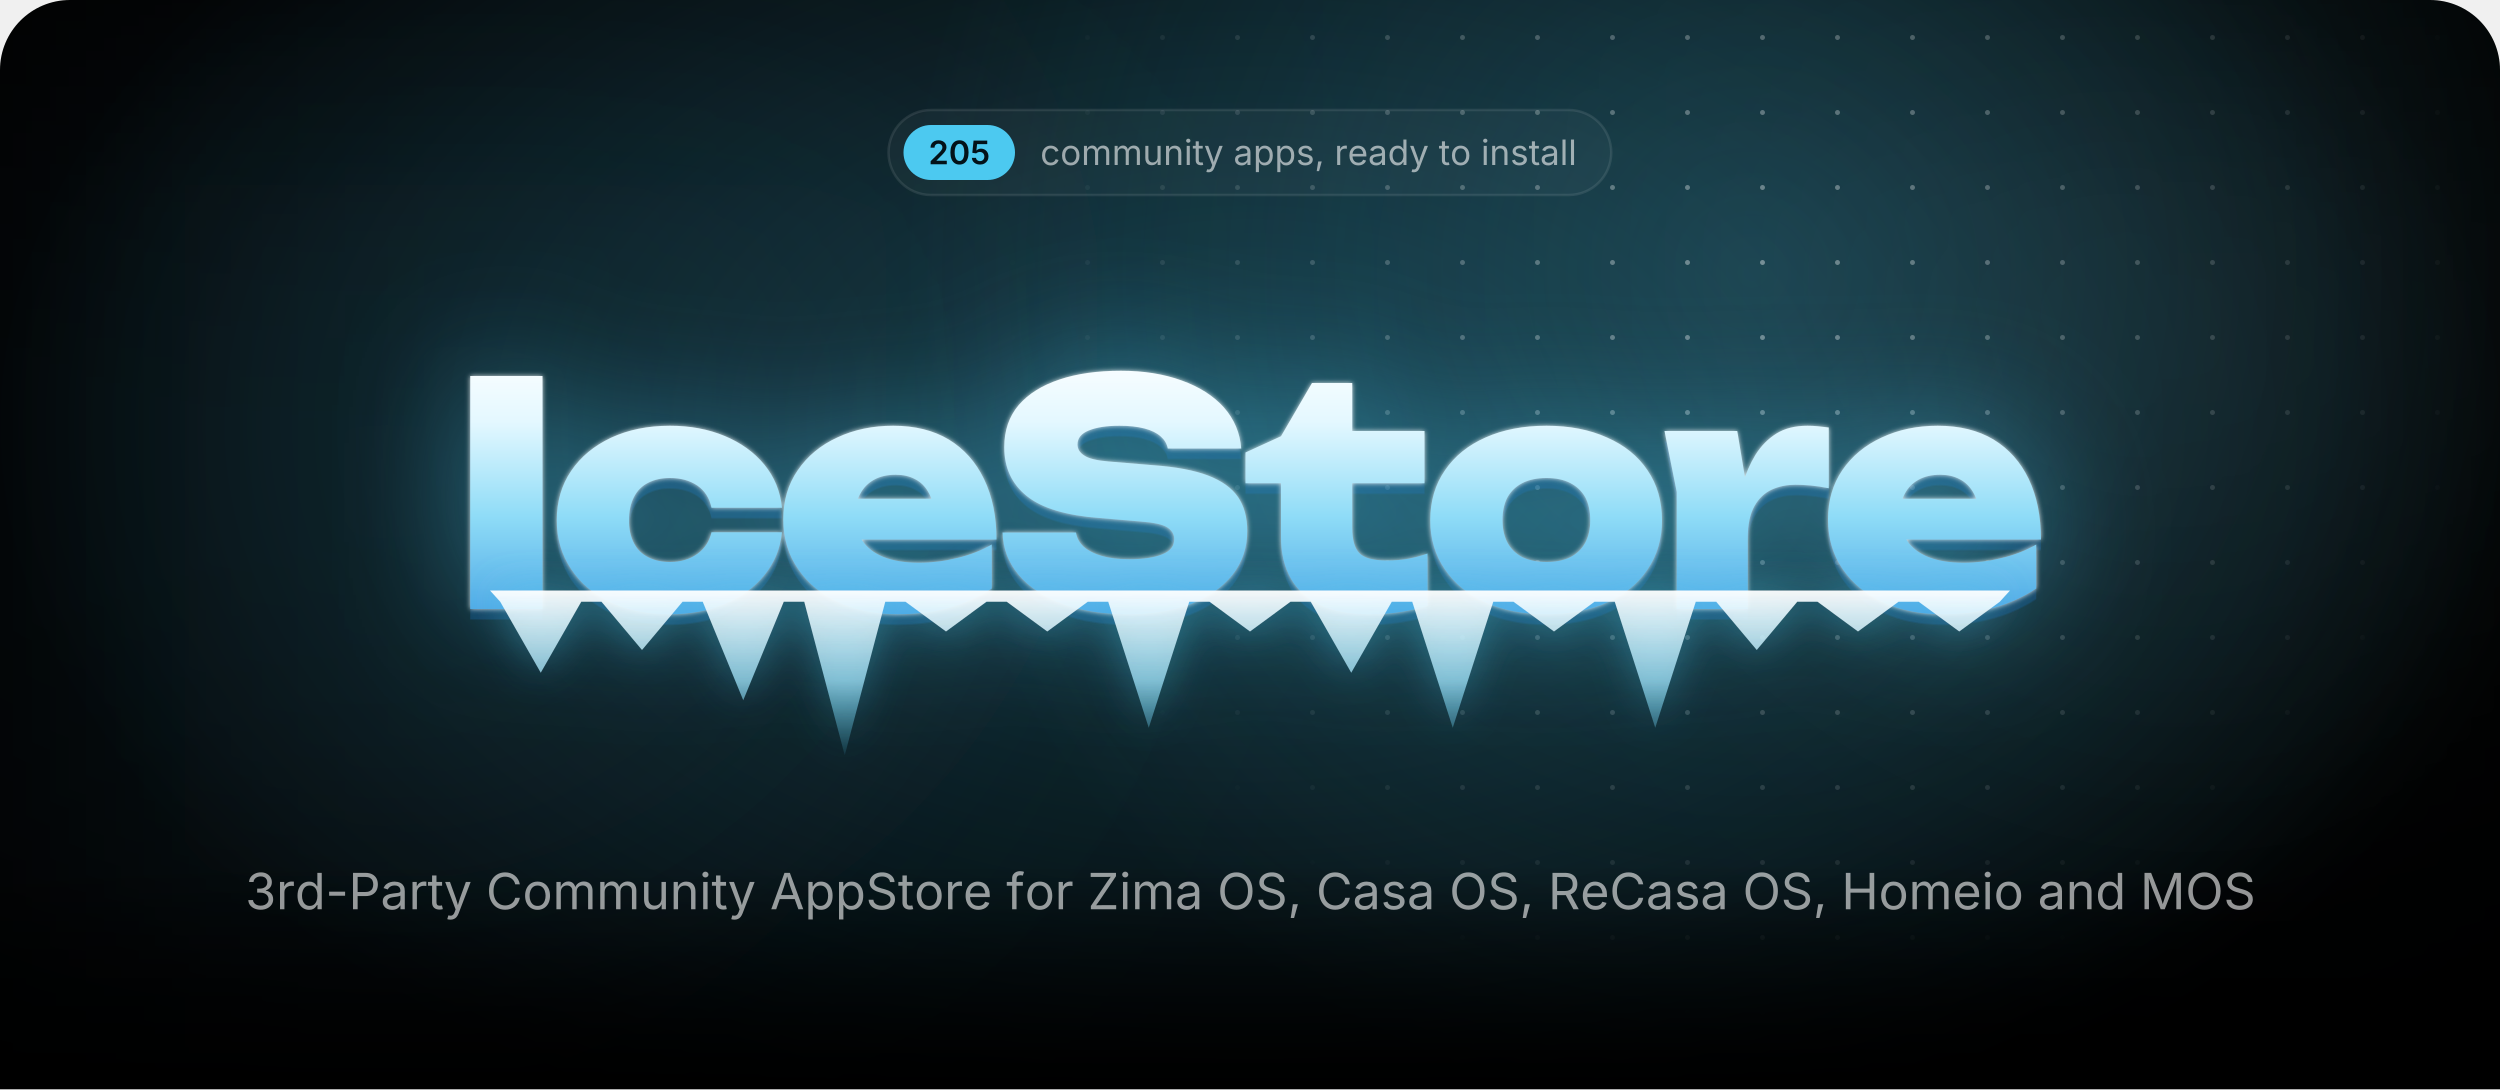
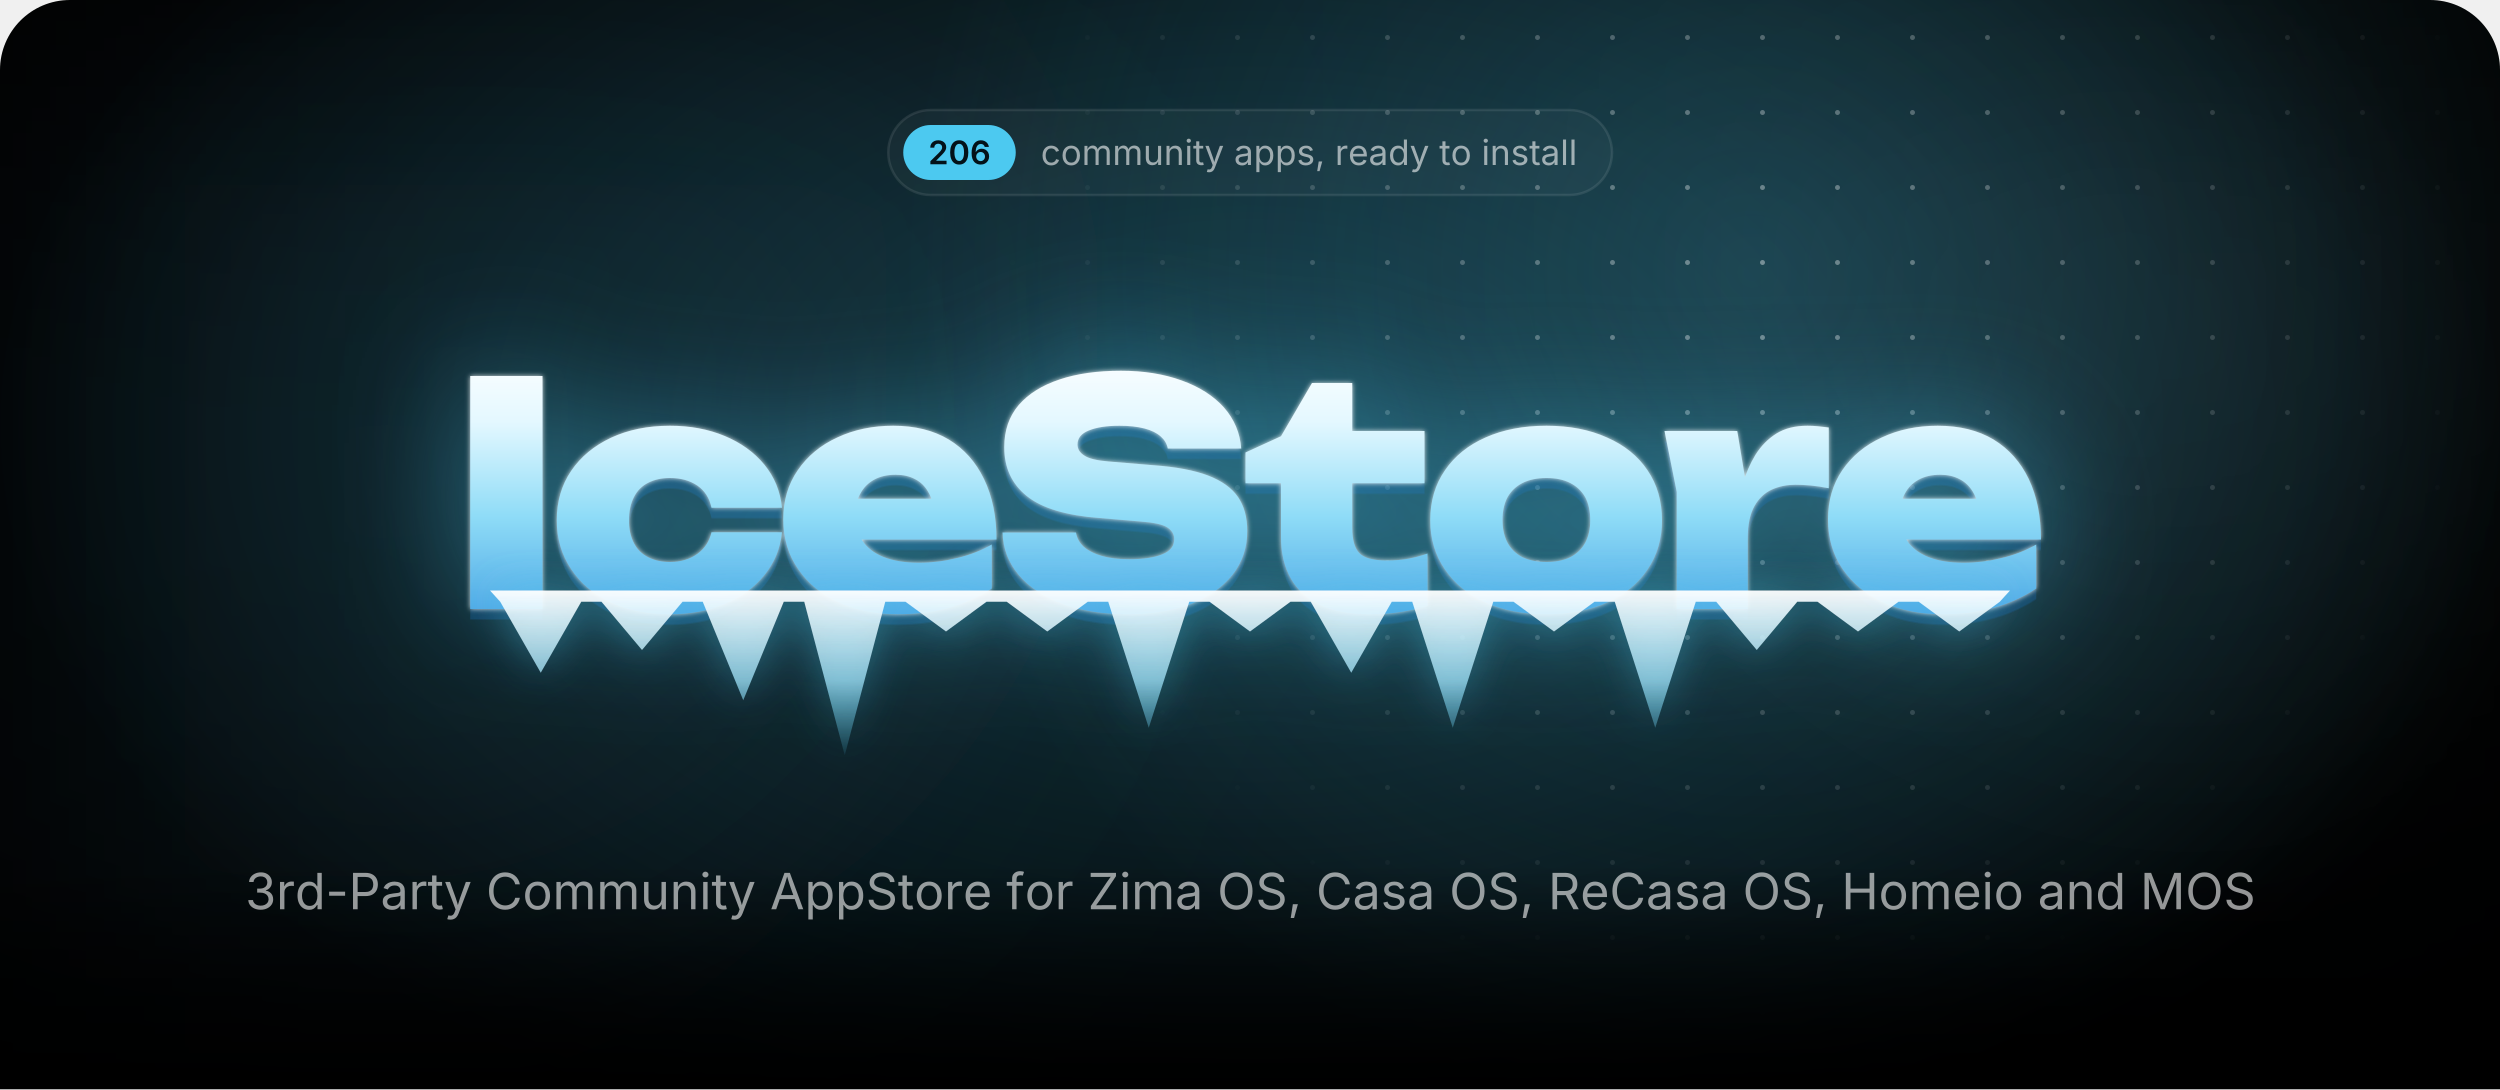
<svg xmlns="http://www.w3.org/2000/svg" width="1000" height="435.7" viewBox="0 0 1000 435.7">
  <style>.blob{transform-box:fill-box;transform-origin:center;animation:drift 22s ease-in-out infinite alternate}.blob+.blob{animation-duration:28s;animation-direction:alternate-reverse}@keyframes drift{to{transform:translate(180px,60px) scale(1.2)}}.spot{animation:spot 18s ease-in-out infinite alternate}@keyframes spot{to{transform:translate(-420px,40px)}}.gl{animation:gl 6s ease-in-out infinite}@keyframes gl{0%,35%{transform:translateX(0)}70%,100%{transform:translateX(1741px)}}.sp{transform-box:fill-box;transform-origin:center;opacity:0;animation:tw 3.2s ease-in-out infinite}@keyframes tw{0%,100%{opacity:0;transform:scale(.3) rotate(0)}50%{opacity:1;transform:scale(1) rotate(45deg)}}@media(prefers-reduced-motion:reduce){*{animation:none!important}}</style>
  <defs>
    <path id="semi.1343" d="M134 0V192L651 701Q724 776 774 834Q823 892 848 946Q874 1001 874 1065Q874 1135 842 1186Q809 1237 754 1264Q698 1292 627 1292Q552 1292 496 1262Q441 1232 411 1176Q381 1121 381 1044H126Q126 1185 190 1290Q255 1395 368 1452Q482 1510 630 1510Q779 1510 892 1454Q1005 1398 1068 1300Q1131 1203 1131 1078Q1131 995 1100 916Q1069 837 989 738Q909 638 763 498L504 234V223H1153V0Z" />
    <path id="semi.1341" d="M675 -20Q495 -20 367 70Q239 161 171 332Q103 502 103 744Q103 986 172 1157Q240 1328 368 1419Q495 1510 675 1510Q856 1510 984 1419Q1112 1328 1180 1157Q1248 986 1248 744Q1248 502 1180 332Q1113 161 985 70Q857 -20 675 -20ZM676 204Q773 204 840 268Q908 331 944 452Q979 572 979 744Q979 917 944 1038Q908 1159 840 1223Q773 1287 676 1287Q578 1287 510 1223Q443 1159 408 1038Q372 917 372 744Q372 572 407 452Q442 331 510 268Q578 204 676 204Z" />
-     <path id="semi.1347" d="M618 -20Q472 -20 358 34Q243 89 176 185Q109 281 105 404H365Q368 343 403 296Q438 250 494 224Q550 197 618 197Q698 197 760 234Q821 270 856 334Q892 399 892 483Q892 568 856 634Q819 700 756 738Q692 775 610 775Q542 775 478 750Q413 724 375 683L133 722L211 1490H1073V1266H432L390 870H398Q440 919 516 950Q591 982 681 982Q782 982 868 946Q954 909 1018 842Q1081 776 1116 686Q1151 596 1151 489Q1151 341 1083 226Q1015 112 895 46Q775 -20 618 -20Z" />
+     <path id="semi.1349" d="M671 -20Q565 -20 464 16Q362 53 280 136Q199 220 151 358Q103 497 103 702Q103 894 144 1044Q184 1193 260 1297Q337 1401 445 1456Q553 1510 687 1510Q826 1510 934 1455Q1043 1400 1110 1305Q1177 1210 1193 1089H931Q910 1175 847 1227Q784 1279 687 1279Q583 1279 510 1218Q438 1157 400 1044Q363 930 363 772H374Q410 837 466 883Q523 929 594 954Q666 978 745 978Q876 978 980 916Q1085 853 1146 744Q1207 634 1207 492Q1207 346 1140 230Q1073 114 952 47Q832 -20 671 -20ZM670 197Q749 197 812 236Q875 274 912 340Q948 406 948 487Q948 567 912 632Q877 697 815 735Q753 773 673 773Q614 773 563 750Q512 728 474 688Q435 648 414 596Q393 544 393 486Q393 408 429 342Q465 276 528 236Q591 197 670 197Z" />
    <path id="regular.586" d="M613 -24Q461 -24 346 48Q232 120 168 250Q104 380 104 552Q104 727 168 858Q232 988 346 1060Q461 1132 613 1132Q694 1132 766 1111Q838 1090 898 1050Q957 1011 1000 954Q1043 896 1066 823L893 774Q881 817 856 853Q831 889 796 916Q760 942 714 956Q668 971 613 971Q501 971 429 912Q357 854 322 759Q287 664 287 552Q287 442 322 348Q357 253 429 195Q501 137 613 137Q669 137 716 152Q763 167 800 194Q836 222 861 260Q886 298 898 343L1070 294Q1048 219 1004 160Q961 102 901 60Q841 19 768 -2Q695 -24 613 -24Z" />
    <path id="regular.790" d="M613 -24Q461 -24 346 48Q232 120 168 250Q104 380 104 552Q104 727 168 858Q232 988 346 1060Q461 1132 613 1132Q766 1132 881 1060Q996 988 1060 858Q1124 727 1124 552Q1124 380 1060 250Q996 120 881 48Q766 -24 613 -24ZM613 137Q726 137 799 195Q872 253 907 348Q942 442 942 552Q942 663 907 758Q872 854 799 912Q726 971 613 971Q501 971 429 912Q357 854 322 759Q287 664 287 552Q287 442 322 348Q357 253 429 195Q501 137 613 137Z" />
    <path id="regular.766" d="M158 0V1118H333L334 868H320Q343 959 392 1018Q442 1078 508 1108Q575 1138 647 1138Q769 1138 844 1063Q920 988 942 866H918Q938 950 991 1011Q1044 1072 1120 1105Q1195 1138 1284 1138Q1381 1138 1461 1096Q1541 1054 1588 969Q1636 884 1636 754V0H1456V749Q1456 870 1388 922Q1320 974 1230 974Q1155 974 1100 942Q1046 911 1016 856Q987 801 987 730V0H807V767Q807 860 745 917Q683 974 588 974Q523 974 466 944Q408 913 373 853Q338 793 338 704V0Z" />
    <path id="regular.915" d="M537 -14Q424 -14 338 32Q253 79 206 173Q158 267 158 408V1118H338V423Q338 294 406 221Q474 148 591 148Q671 148 734 183Q798 218 835 286Q872 353 872 448V1118H1053V0H879V271H903Q851 114 756 50Q660 -14 537 -14Z" />
    <path id="regular.773" d="M338 670V0H158V1118H331L332 847H307Q358 1002 452 1067Q547 1132 674 1132Q787 1132 872 1086Q957 1039 1004 946Q1052 852 1052 710V0H872V695Q872 824 804 897Q737 970 620 970Q540 970 476 935Q412 900 375 833Q338 766 338 670Z" />
    <path id="regular.689" d="M158 0V1118H338V0ZM249 1301Q198 1301 161 1336Q124 1371 124 1420Q124 1470 161 1504Q198 1539 249 1539Q301 1539 338 1504Q375 1470 375 1420Q375 1371 338 1336Q301 1301 249 1301Z" />
    <path id="regular.889" d="M598 1118V964H20V1118ZM188 1384H368V290Q368 215 398 180Q429 146 500 146Q517 146 544 150Q570 154 592 158L629 6Q601 -4 566 -9Q530 -14 495 -14Q350 -14 269 62Q188 139 188 276Z" />
    <path id="regular.998" d="M140 -405 186 -249 205 -254Q260 -268 305 -262Q350 -255 386 -217Q422 -179 449 -99L481 -6L54 1118H251L489 455Q527 351 553 249Q579 147 608 51H542Q571 147 598 250Q624 352 661 455L901 1118H1097L606 -167Q572 -256 524 -314Q477 -371 414 -398Q351 -426 272 -426Q224 -426 189 -419Q154 -412 140 -405Z" />
    <path id="regular.507" d="M471 -26Q365 -26 278 14Q192 54 141 131Q90 208 90 318Q90 414 128 474Q166 534 230 568Q293 603 370 620Q447 637 525 647Q625 660 688 667Q751 674 782 691Q812 708 812 749V755Q812 825 786 874Q760 922 708 948Q656 974 578 974Q498 974 441 949Q384 924 348 886Q313 849 295 810L122 867Q165 969 238 1026Q311 1084 399 1108Q487 1132 573 1132Q629 1132 700 1118Q772 1105 838 1065Q905 1025 948 946Q992 868 992 737V0H815V152H803Q784 113 742 72Q700 30 633 2Q566 -26 471 -26ZM502 133Q602 133 671 172Q740 211 776 274Q812 336 812 404V559Q801 546 764 536Q727 525 680 517Q632 509 588 504Q543 498 517 495Q452 487 396 468Q339 448 305 410Q271 373 271 309Q271 251 301 212Q331 173 383 153Q435 133 502 133Z" />
    <path id="regular.843" d="M158 -418V1118H332V939H352Q371 969 405 1014Q439 1060 503 1096Q567 1132 676 1132Q816 1132 922 1062Q1029 992 1090 862Q1150 733 1150 556Q1150 378 1090 248Q1030 118 924 47Q817 -24 677 -24Q571 -24 506 12Q441 49 406 96Q371 142 352 173H338V-418ZM650 137Q755 137 826 194Q896 250 932 346Q967 441 967 558Q967 674 932 768Q897 861 826 916Q756 971 650 971Q547 971 477 919Q407 867 372 774Q336 682 336 558Q336 434 372 339Q408 244 478 190Q549 137 650 137Z" />
    <path id="regular.871" d="M538 -24Q423 -24 334 10Q244 43 186 109Q128 175 108 271L279 312Q303 220 370 177Q436 134 536 134Q653 134 722 184Q792 234 792 303Q792 361 752 400Q711 438 628 457L442 501Q290 537 216 612Q142 688 142 806Q142 902 196 976Q250 1049 344 1090Q437 1132 556 1132Q671 1132 752 1098Q832 1063 882 1002Q933 942 958 863L795 821Q772 881 718 930Q665 979 557 979Q457 979 390 933Q324 887 324 817Q324 755 369 718Q414 680 512 657L681 617Q833 581 906 506Q979 430 979 315Q979 217 924 140Q868 64 768 20Q669 -24 538 -24Z" />
    <path id="regular.1501" d="M128 -359 216 208H422L266 -359Z" />
    <path id="regular.852" d="M158 0V1118H332V946H344Q375 1031 454 1082Q534 1134 634 1134Q654 1134 682 1133Q709 1132 725 1131V950Q717 952 685 956Q653 960 617 960Q537 960 474 926Q410 893 374 834Q338 776 338 700V0Z" />
    <path id="regular.614" d="M628 -24Q466 -24 348 48Q231 120 168 249Q104 378 104 550Q104 722 166 853Q228 984 342 1058Q455 1132 607 1132Q696 1132 782 1102Q869 1073 940 1008Q1010 942 1052 835Q1094 728 1094 573V498H226V650H997L913 594Q913 704 878 790Q844 875 776 924Q708 972 607 972Q506 972 434 922Q362 873 324 794Q286 714 286 623V522Q286 398 329 312Q372 225 450 180Q527 136 629 136Q695 136 749 155Q803 174 842 212Q881 251 902 308L1076 260Q1050 176 988 112Q926 48 834 12Q743 -24 628 -24Z" />
    <path id="regular.597" d="M577 -24Q438 -24 331 47Q224 118 164 248Q104 378 104 556Q104 733 164 862Q225 992 332 1062Q439 1132 578 1132Q687 1132 751 1096Q815 1060 850 1014Q884 969 902 939H916V1490H1096V0H922V173H902Q884 142 848 96Q813 49 748 12Q684 -24 577 -24ZM604 137Q706 137 776 190Q846 244 882 339Q918 434 918 558Q918 682 882 774Q847 867 777 919Q707 971 604 971Q498 971 428 916Q357 861 322 768Q287 674 287 558Q287 441 322 346Q358 250 429 194Q500 137 604 137Z" />
    <path id="regular.736" d="M338 1490V0H158V1490Z" />
    <path id="regular.1345" d="M635 -20Q489 -20 376 30Q263 80 196 169Q130 258 125 376H317Q323 305 366 254Q408 202 478 174Q547 147 632 147Q726 147 798 180Q871 212 913 271Q955 330 955 407Q955 488 914 550Q874 611 797 646Q720 681 609 681H488V846H609Q696 846 762 878Q829 909 866 966Q903 1023 903 1100Q903 1174 870 1229Q838 1284 778 1314Q718 1345 637 1345Q561 1345 494 1318Q428 1290 386 1239Q343 1188 340 1115H157Q161 1232 227 1321Q293 1410 402 1460Q510 1510 641 1510Q780 1510 880 1454Q981 1398 1035 1307Q1089 1216 1089 1110Q1089 984 1022 896Q956 808 842 774V762Q937 747 1004 698Q1072 649 1108 574Q1143 499 1143 405Q1143 283 1077 187Q1011 91 896 36Q781 -20 635 -20Z" />
    <path id="regular.1459" d="M798 719V553H144V719Z" />
    <path id="regular.375" d="M180 0V1490H690Q864 1490 976 1426Q1089 1363 1144 1256Q1198 1149 1198 1016Q1198 883 1144 775Q1089 667 977 603Q865 539 691 539H330V706H682Q800 706 872 746Q944 787 976 858Q1009 928 1009 1016Q1009 1104 976 1174Q944 1243 872 1283Q799 1323 680 1323H370V0Z" />
    <path id="regular.73" d="M783 -20Q592 -20 442 72Q293 165 208 336Q122 508 122 744Q122 981 208 1152Q293 1324 442 1417Q592 1510 783 1510Q896 1510 996 1477Q1097 1444 1177 1380Q1257 1317 1310 1226Q1364 1136 1384 1021H1194Q1178 1098 1140 1156Q1101 1214 1046 1254Q990 1294 923 1314Q856 1334 783 1334Q649 1334 541 1266Q433 1198 370 1066Q307 935 307 744Q307 554 370 422Q434 291 542 224Q650 156 783 156Q856 156 923 176Q990 197 1046 236Q1101 276 1140 334Q1178 393 1194 469H1384Q1365 355 1312 265Q1258 175 1178 111Q1098 47 998 14Q897 -20 783 -20Z" />
    <path id="regular.2" d="M52 0 593 1490H813L1361 0H1161L845 884Q816 966 778 1088Q739 1211 684 1401H720Q666 1209 626 1084Q587 960 561 884L254 0ZM324 416V582H1089V416Z" />
    <path id="regular.397" d="M657 -26Q496 -26 378 26Q259 78 192 172Q125 265 116 390H311Q319 306 368 252Q417 197 494 170Q570 144 657 144Q758 144 838 177Q919 210 966 270Q1013 330 1013 409Q1013 481 972 526Q932 571 865 600Q798 629 718 651L538 702Q358 753 258 848Q158 943 158 1091Q158 1217 226 1312Q294 1406 410 1458Q526 1510 670 1510Q817 1510 930 1458Q1043 1406 1108 1316Q1174 1227 1178 1114H992Q979 1223 888 1282Q797 1342 664 1342Q568 1342 496 1310Q423 1279 383 1224Q343 1170 343 1100Q343 1022 392 974Q440 927 506 900Q573 874 627 859L776 818Q836 802 908 774Q981 746 1047 700Q1113 653 1156 582Q1198 510 1198 406Q1198 284 1134 186Q1071 88 950 31Q829 -26 657 -26Z" />
    <path id="regular.647" d="M678 1118V964H20V1118ZM240 0V1267Q240 1364 286 1429Q331 1494 404 1527Q477 1560 558 1560Q622 1560 664 1550Q706 1539 726 1530L676 1376Q662 1381 640 1387Q617 1393 579 1393Q496 1393 458 1350Q420 1308 420 1227V0Z" />
    <path id="regular.496" d="M130 0V134L796 1125Q841 1192 892 1260Q943 1327 994 1393L1015 1331Q923 1325 830 1324Q737 1322 645 1322H122V1490H1158V1354L502 379Q454 308 400 237Q347 166 294 97L273 159Q365 165 456 166Q548 168 640 168H1166V0Z" />
    <path id="regular.321" d="M784 -20Q593 -20 444 72Q294 165 208 336Q122 508 122 744Q122 981 208 1152Q294 1324 444 1417Q593 1510 784 1510Q975 1510 1124 1417Q1273 1324 1358 1152Q1444 981 1444 744Q1444 508 1358 336Q1273 165 1124 72Q975 -20 784 -20ZM784 156Q917 156 1024 224Q1132 291 1196 422Q1259 554 1259 744Q1259 936 1196 1068Q1132 1199 1024 1266Q917 1334 784 1334Q650 1334 542 1266Q434 1198 370 1066Q307 935 307 744Q307 554 370 423Q434 292 542 224Q650 156 784 156Z" />
    <path id="regular.384" d="M180 0V1490H690Q864 1490 976 1430Q1089 1371 1144 1267Q1198 1163 1198 1030Q1198 897 1144 795Q1089 693 977 636Q865 578 691 578H286V747H682Q800 747 872 782Q943 816 976 880Q1009 943 1009 1030Q1009 1119 976 1184Q943 1250 871 1286Q799 1323 680 1323H370V0ZM1036 0 676 671H890L1256 0Z" />
    <path id="regular.161" d="M180 0V1490H370V846H1152V1490H1342V0H1152V678H370V0Z" />
    <path id="regular.292" d="M180 0V1490H450L817 550Q830 517 846 468Q863 418 882 360Q900 302 917 244Q934 187 947 138H905Q919 184 936 240Q953 297 972 356Q990 414 1007 465Q1024 516 1037 550L1399 1490H1670V0H1483V851Q1483 897 1484 956Q1484 1015 1486 1080Q1487 1145 1488 1212Q1490 1279 1491 1342H1507Q1486 1273 1462 1202Q1439 1130 1416 1064Q1394 997 1374 942Q1354 887 1340 851L1007 0H842L504 851Q490 886 471 940Q452 993 430 1058Q407 1124 383 1196Q359 1269 334 1342H352Q354 1286 356 1221Q357 1156 358 1090Q359 1023 360 962Q361 900 361 851V0Z" />
    <radialGradient id="glow">
      <stop stop-color="#4cc9f0" stop-opacity=".28" />
      <stop offset="1" stop-color="#4cc9f0" stop-opacity="0" />
    </radialGradient>
    <radialGradient id="cur">
      <stop stop-color="#4cc9f0" stop-opacity=".2" />
      <stop offset=".65" stop-color="#4cc9f0" stop-opacity="0" />
    </radialGradient>
    <radialGradient id="spot">
      <stop stop-color="#fff" />
      <stop offset="1" stop-color="#000" />
    </radialGradient>
    <pattern id="dots" width="30" height="30" patternUnits="userSpaceOnUse">
      <circle cx="15" cy="15" r="1" fill="#fff" fill-opacity=".4" />
    </pattern>
    <mask id="dm">
      <circle class="spot" cx="700" cy="110" r="300" fill="url(#spot)" />
    </mask>
    <linearGradient id="fade" x2="0" y2="1">
      <stop offset="0.793" stop-color="#fff" />
      <stop offset="1" stop-color="#000" />
    </linearGradient>
    <mask id="bf">
      <rect width="1000" height="435.7" fill="url(#fade)" />
    </mask>
    <filter id="blur" filterUnits="userSpaceOnUse" x="-500" y="-500" width="2000" height="1500">
      <feGaussianBlur stdDeviation="90" />
    </filter>
    <linearGradient id="ice" gradientUnits="userSpaceOnUse" x1="0" y1="138" x2="0" y2="256">
      <stop stop-color="#fff" />
      <stop offset=".26" stop-color="#e4f8ff" />
      <stop offset=".58" stop-color="#8fdcf7" />
      <stop offset="1" stop-color="#3d9be0" />
    </linearGradient>
    <linearGradient id="ig" x2="0" y2="1">
      <stop stop-color="#fff" stop-opacity=".95" />
      <stop offset=".55" stop-color="#9fe3fa" stop-opacity=".75" />
      <stop offset="1" stop-color="#4cc9f0" stop-opacity=".1" />
    </linearGradient>
    <linearGradient id="gl">
      <stop stop-color="#fff" stop-opacity="0" />
      <stop offset=".5" stop-color="#fff" stop-opacity=".95" />
      <stop offset="1" stop-color="#fff" stop-opacity="0" />
    </linearGradient>
    <clipPath id="wc">
      <path d="M188.1 150.4H217V243.6H188.1ZM312.8 212.9Q311.8 222.7 305.7 230.1Q299.7 237.5 289.9 241.6Q280.1 245.7 268 245.7Q254.7 245.7 244.4 241Q234.2 236.3 228.5 227.7Q222.7 219.1 222.7 208.1Q222.7 196.8 228.5 188.3Q234.2 179.9 244.4 175.1Q254.7 170.3 268 170.3Q280.1 170.3 289.9 174.4Q299.7 178.5 305.7 185.8Q311.8 193.2 312.8 203.1H284.6Q283.4 197.3 278.9 194.2Q274.4 191.2 268 191.2Q263 191.2 259.3 193.1Q255.5 195 253.6 198.8Q251.6 202.6 251.6 208.1Q251.6 213.5 253.6 217.3Q255.5 221 259.3 222.9Q263 224.8 268 224.8Q274.4 224.8 278.9 221.6Q283.4 218.3 284.6 212.9ZM359 245.7Q345.9 245.7 335.6 241Q325.2 236.3 319.3 227.7Q313.3 219.1 313.3 207.7Q313.3 196.5 319.1 188.1Q324.9 179.6 334.9 175Q344.9 170.3 357.3 170.3Q370.3 170.3 379.5 175.8Q388.7 181.4 393.6 191.6Q398.6 201.9 398.6 215.8H336.6V199.5H382.2L373.8 205.1Q373.3 200.2 371.3 196.8Q369.4 193.4 366.1 191.7Q362.8 189.9 358.3 189.9Q353.2 189.9 349.6 191.9Q346 193.9 344.1 197.5Q342.1 201 342.1 205.5Q342.1 211.8 344.9 216.2Q347.7 220.5 353.4 222.8Q359.2 225.1 367.6 225.1Q375.3 225.1 382.9 223.2Q390.5 221.4 396.7 217.8V235.4Q389.1 240.4 379.7 243.1Q370.3 245.7 359 245.7ZM401 213H430.4Q430.9 216.3 433.5 218.7Q436.2 221.1 440.8 222.4Q445.4 223.7 451.6 223.7Q460.2 223.7 465 221.7Q469.7 219.8 469.7 215.7Q469.7 212.8 467 211Q464.3 209.2 456.2 208.6L439.8 207.2Q419.7 205.7 410.7 198.4Q401.7 191.2 401.7 178.9Q401.7 168.8 407.5 162Q413.3 155.3 423.8 151.8Q434.2 148.3 448.4 148.3Q462 148.3 472.7 152.2Q483.3 156 489.6 163Q495.8 170.1 496.5 179.4H467.1Q466.6 176.6 464.3 174.6Q462 172.5 457.8 171.4Q453.6 170.3 447.8 170.3Q440.1 170.3 435.5 172.2Q431 174 431 177.8Q431 180.5 433.7 182.2Q436.3 184 443.5 184.6L461.5 186.1Q475 187.1 483.2 190.2Q491.5 193.4 495.2 198.8Q498.9 204.2 498.9 212.4Q498.9 222.4 493 229.9Q487 237.4 476.3 241.6Q465.5 245.7 451.1 245.7Q436.3 245.7 425.1 241.6Q414 237.5 407.6 230.1Q401.3 222.7 401 213ZM498.2 193.3V181L512.4 174.5L524.8 153.2H540.9V172.4H569.8V193.3H540.9V211.1Q540.9 218.3 543.7 221.2Q546.5 224.2 554.7 224.2Q559.8 224.2 563.8 223.4Q567.8 222.6 571 221.4V242.4Q567 243.6 560.9 244.7Q554.9 245.7 548.1 245.7Q536 245.7 528.1 242Q520.2 238.3 516.3 231.3Q512.4 224.4 512.4 214.9V193.3ZM618.5 245.7Q604.7 245.7 594.2 241Q583.8 236.3 578 227.8Q572.1 219.3 572.1 208.1Q572.1 196.6 578 188.1Q583.8 179.6 594.2 175Q604.7 170.3 618.6 170.3Q632.4 170.3 642.8 175Q653.3 179.6 659 188.1Q664.8 196.6 664.8 208.1Q664.8 219.3 659 227.8Q653.3 236.3 642.8 241Q632.4 245.7 618.5 245.7ZM618.6 224.8Q624.2 224.8 628.1 222.9Q632 220.9 634.1 217.1Q636.1 213.3 636.1 208.1Q636.1 202.7 634.1 198.9Q632 195.2 628.1 193.2Q624.2 191.2 618.6 191.2Q613 191.2 609 193.2Q605.1 195.2 603 198.9Q601 202.7 601 208Q601 213.3 603 217.1Q605.1 220.9 609 222.9Q613 224.8 618.6 224.8ZM665.8 172.4H694.9L699.1 197.6V243.6H670.7V196.8ZM731.5 171V195.3Q727.6 194.5 724.3 194.2Q721 193.9 718.2 193.9Q713.1 193.9 708.8 195.8Q704.4 197.8 701.8 202.4Q699.1 207.1 699.1 215.3L693.9 208.8Q695 201.1 696.9 194.2Q698.9 187.3 702.2 181.9Q705.6 176.5 710.6 173.4Q715.6 170.3 723 170.3Q725 170.3 727.1 170.5Q729.2 170.7 731.5 171ZM776.9 245.7Q763.7 245.7 753.4 241Q743.1 236.3 737.1 227.7Q731.2 219.1 731.2 207.7Q731.2 196.5 736.9 188.1Q742.7 179.6 752.7 175Q762.7 170.3 775.1 170.3Q788.2 170.3 797.4 175.8Q806.6 181.4 811.5 191.6Q816.4 201.9 816.4 215.8H754.4V199.5H800L791.7 205.1Q791.2 200.2 789.2 196.8Q787.2 193.4 783.9 191.7Q780.6 189.9 776.1 189.9Q771 189.9 767.4 191.9Q763.8 193.9 761.9 197.5Q760 201 760 205.5Q760 211.8 762.8 216.2Q765.6 220.5 771.3 222.8Q777 225.1 785.5 225.1Q793.2 225.1 800.7 223.2Q808.3 221.4 814.5 217.8V235.4Q807 240.4 797.6 243.1Q788.2 245.7 776.9 245.7Z" />
    </clipPath>
    <filter id="frost" x="-20%" y="-60%" width="140%" height="220%" color-interpolation-filters="sRGB">
      <feGaussianBlur in="SourceAlpha" stdDeviation="1" result="a" />
      <feFlood flood-color="#fff" flood-opacity=".85" />
      <feComposite in2="a" operator="in" result="s1" />
      <feGaussianBlur in="SourceAlpha" stdDeviation="25.2" result="b" />
      <feFlood flood-color="#4cc9f0" flood-opacity=".5" />
      <feComposite in2="b" operator="in" result="s2" />
      <feOffset in="SourceAlpha" dy="4.2" result="c" />
      <feFlood flood-color="#125696" flood-opacity=".4" />
      <feComposite in2="c" operator="in" result="s3" />
      <feMerge>
        <feMergeNode in="s3" />
        <feMergeNode in="s2" />
        <feMergeNode in="s1" />
        <feMergeNode in="SourceGraphic" />
      </feMerge>
    </filter>
    <filter id="drip" x="-10%" y="-60%" width="120%" height="220%">
      <feGaussianBlur in="SourceAlpha" stdDeviation="8.4" result="b" />
      <feFlood flood-color="#4cc9f0" flood-opacity=".45" />
      <feComposite in2="b" operator="in" />
      <feMerge>
        <feMergeNode />
        <feMergeNode in="SourceGraphic" />
      </feMerge>
    </filter>
    <clipPath id="pg">
      <path d="M0,28 A28,28 0 0 1 28,0 H972 A28,28 0 0 1 1000,28 V435.7 A0,0 0 0 1 1000,435.7 H0 A0,0 0 0 1 0,435.7 Z" />
    </clipPath>
  </defs>
  <g clip-path="url(#pg)">
    <rect x="0" y="0" width="1000" height="435.7" rx="0" fill="#000" />
    <g mask="url(#bf)">
      <ellipse cx="500" cy="170" rx="500" ry="310" fill="url(#glow)" />
      <circle class="blob" cx="140" cy="140" r="260" fill="#4cc9f0" fill-opacity=".1" filter="url(#blur)" />
      <circle class="blob" cx="900" cy="40" r="220" fill="#a5e8ff" fill-opacity=".08" filter="url(#blur)" />
      <circle class="spot" cx="700" cy="110" r="520" fill="url(#cur)" />
      <rect width="1000" height="435.7" fill="url(#dots)" mask="url(#dm)" />
    </g>
-     <rect x="355.4" y="44" width="289.1" height="34" rx="17" fill="rgba(255,255,255,.035)" stroke="rgba(255,255,255,.09)" />
-     <rect x="361.4" y="50" width="44.6" height="22" rx="11" fill="#4cc9f0" />
-     <g fill="#031219" transform="translate(371.4,65.7) scale(0.00635,-0.00635)">
+     <rect x="355.3" y="44" width="289.5" height="34" rx="17" fill="rgba(255,255,255,.035)" stroke="rgba(255,255,255,.09)" />
+     <rect x="361.3" y="50" width="45" height="22" rx="11" fill="#4cc9f0" />
+     <g fill="#031219" transform="translate(371.3,65.7) scale(0.00635,-0.00635)">
      <use href="#semi.1343" x="0" />
      <use href="#semi.1341" x="1276" />
-       <use href="#semi.1347" x="2627" />
-     </g>
-     <g fill="rgba(255,255,255,.58)" transform="translate(416.1,66) scale(0.00684,-0.00684)">
+       <use href="#semi.1349" x="2627" />
+     </g>
+     <g fill="rgba(255,255,255,.58)" transform="translate(416.3,66) scale(0.00684,-0.00684)">
      <use href="#regular.586" x="0" />
      <use href="#regular.790" x="1170" />
      <use href="#regular.766" x="2398" />
      <use href="#regular.766" x="4192" />
      <use href="#regular.915" x="5986" />
      <use href="#regular.773" x="7197" />
      <use href="#regular.689" x="8407" />
      <use href="#regular.889" x="8903" />
      <use href="#regular.998" x="9573" />
      <use href="#regular.507" x="11300" />
      <use href="#regular.843" x="12450" />
      <use href="#regular.843" x="13704" />
      <use href="#regular.871" x="14958" />
      <use href="#regular.1501" x="16039" />
      <use href="#regular.852" x="17205" />
      <use href="#regular.614" x="17976" />
      <use href="#regular.507" x="19170" />
      <use href="#regular.597" x="20320" />
      <use href="#regular.998" x="21574" />
      <use href="#regular.889" x="23301" />
      <use href="#regular.790" x="23971" />
      <use href="#regular.689" x="25775" />
      <use href="#regular.773" x="26271" />
      <use href="#regular.871" x="27481" />
      <use href="#regular.889" x="28562" />
      <use href="#regular.507" x="29232" />
      <use href="#regular.736" x="30382" />
      <use href="#regular.736" x="30878" />
    </g>
    <g filter="url(#frost)">
      <path fill="url(#ice)" d="M188.1 150.4H217V243.6H188.1ZM312.8 212.9Q311.8 222.7 305.7 230.1Q299.7 237.5 289.9 241.6Q280.1 245.7 268 245.7Q254.7 245.7 244.4 241Q234.2 236.3 228.5 227.7Q222.7 219.1 222.7 208.1Q222.7 196.8 228.5 188.3Q234.2 179.9 244.4 175.1Q254.7 170.3 268 170.3Q280.1 170.3 289.9 174.4Q299.7 178.5 305.7 185.8Q311.8 193.2 312.8 203.1H284.6Q283.4 197.3 278.9 194.2Q274.4 191.2 268 191.2Q263 191.2 259.3 193.1Q255.5 195 253.6 198.8Q251.6 202.6 251.6 208.1Q251.6 213.5 253.6 217.3Q255.5 221 259.3 222.9Q263 224.8 268 224.8Q274.4 224.8 278.9 221.6Q283.4 218.3 284.6 212.9ZM359 245.7Q345.9 245.7 335.6 241Q325.2 236.3 319.3 227.7Q313.3 219.1 313.3 207.7Q313.3 196.5 319.1 188.1Q324.9 179.6 334.9 175Q344.9 170.3 357.3 170.3Q370.3 170.3 379.5 175.8Q388.7 181.4 393.6 191.6Q398.6 201.9 398.6 215.8H336.6V199.5H382.2L373.8 205.1Q373.3 200.2 371.3 196.8Q369.4 193.4 366.1 191.7Q362.8 189.9 358.3 189.9Q353.2 189.9 349.6 191.9Q346 193.9 344.1 197.5Q342.1 201 342.1 205.5Q342.1 211.8 344.9 216.2Q347.7 220.5 353.4 222.8Q359.2 225.1 367.6 225.1Q375.3 225.1 382.9 223.2Q390.5 221.4 396.7 217.8V235.4Q389.1 240.4 379.7 243.1Q370.3 245.7 359 245.7ZM401 213H430.4Q430.9 216.3 433.5 218.7Q436.2 221.1 440.8 222.4Q445.4 223.7 451.6 223.7Q460.2 223.7 465 221.7Q469.7 219.8 469.7 215.7Q469.7 212.8 467 211Q464.3 209.2 456.2 208.6L439.8 207.2Q419.7 205.7 410.7 198.4Q401.7 191.2 401.7 178.9Q401.7 168.8 407.5 162Q413.3 155.3 423.8 151.8Q434.2 148.3 448.4 148.3Q462 148.3 472.7 152.2Q483.3 156 489.6 163Q495.8 170.1 496.5 179.4H467.1Q466.6 176.6 464.3 174.6Q462 172.5 457.8 171.4Q453.6 170.3 447.8 170.3Q440.1 170.3 435.5 172.2Q431 174 431 177.8Q431 180.5 433.7 182.2Q436.3 184 443.5 184.6L461.5 186.1Q475 187.1 483.2 190.2Q491.5 193.4 495.2 198.8Q498.9 204.2 498.9 212.4Q498.9 222.4 493 229.9Q487 237.4 476.3 241.6Q465.5 245.7 451.1 245.7Q436.3 245.7 425.1 241.6Q414 237.5 407.6 230.1Q401.3 222.7 401 213ZM498.2 193.3V181L512.4 174.5L524.8 153.2H540.9V172.4H569.8V193.3H540.9V211.1Q540.9 218.3 543.7 221.2Q546.5 224.2 554.7 224.2Q559.8 224.2 563.8 223.4Q567.8 222.6 571 221.4V242.4Q567 243.6 560.9 244.7Q554.9 245.7 548.1 245.7Q536 245.7 528.1 242Q520.2 238.3 516.3 231.3Q512.4 224.4 512.4 214.9V193.3ZM618.5 245.7Q604.7 245.7 594.2 241Q583.8 236.3 578 227.8Q572.1 219.3 572.1 208.1Q572.1 196.6 578 188.1Q583.8 179.6 594.2 175Q604.7 170.3 618.6 170.3Q632.4 170.3 642.8 175Q653.3 179.6 659 188.1Q664.8 196.6 664.8 208.1Q664.8 219.3 659 227.8Q653.3 236.3 642.8 241Q632.4 245.7 618.5 245.7ZM618.6 224.8Q624.2 224.8 628.1 222.9Q632 220.9 634.1 217.1Q636.1 213.3 636.1 208.1Q636.1 202.7 634.1 198.9Q632 195.2 628.1 193.2Q624.2 191.2 618.6 191.2Q613 191.2 609 193.2Q605.1 195.2 603 198.9Q601 202.7 601 208Q601 213.3 603 217.1Q605.1 220.9 609 222.9Q613 224.8 618.6 224.8ZM665.8 172.4H694.9L699.1 197.6V243.6H670.7V196.8ZM731.5 171V195.3Q727.6 194.5 724.3 194.2Q721 193.9 718.2 193.9Q713.1 193.9 708.8 195.8Q704.4 197.8 701.8 202.4Q699.1 207.1 699.1 215.3L693.9 208.8Q695 201.1 696.9 194.2Q698.9 187.3 702.2 181.9Q705.6 176.5 710.6 173.4Q715.6 170.3 723 170.3Q725 170.3 727.1 170.5Q729.2 170.7 731.5 171ZM776.9 245.7Q763.7 245.7 753.4 241Q743.1 236.3 737.1 227.7Q731.2 219.1 731.2 207.7Q731.2 196.5 736.9 188.1Q742.7 179.6 752.7 175Q762.7 170.3 775.1 170.3Q788.2 170.3 797.4 175.8Q806.6 181.4 811.5 191.6Q816.4 201.9 816.4 215.8H754.4V199.5H800L791.7 205.1Q791.2 200.2 789.2 196.8Q787.2 193.4 783.9 191.7Q780.6 189.9 776.1 189.9Q771 189.9 767.4 191.9Q763.8 193.9 761.9 197.5Q760 201 760 205.5Q760 211.8 762.8 216.2Q765.6 220.5 771.3 222.8Q777 225.1 785.5 225.1Q793.2 225.1 800.7 223.2Q808.3 221.4 814.5 217.8V235.4Q807 240.4 797.6 243.1Q788.2 245.7 776.9 245.7Z" />
    </g>
    <g clip-path="url(#wc)">
      <g class="gl">
        <g transform="translate(52.8,0) skewX(-15)">
          <rect x="-518.9" y="118" width="399.4" height="158" rx="0" fill="url(#gl)" />
        </g>
      </g>
    </g>
    <polygon points="196,236.2 200.1,240.7 216.3,269.1 232.5,240.7 240.6,240.7 256.8,260 273,240.7 281.1,240.7 297.3,280.1 313.5,240.7 321.7,240.7 337.9,302.1 354.1,240.7 362.2,240.7 378.4,252.6 394.6,240.7 402.7,240.7 418.9,252.6 435.1,240.7 443.3,240.7 459.5,291.1 475.7,240.7 483.8,240.7 500,252.6 516.2,240.7 524.3,240.7 540.5,269.1 556.7,240.7 564.9,240.7 581.1,291.1 597.3,240.7 605.4,240.7 621.6,252.6 637.8,240.7 645.9,240.7 662.1,291.1 678.3,240.7 686.5,240.7 702.7,260 718.9,240.7 727,240.7 743.2,252.6 759.4,240.7 767.5,240.7 783.7,252.6 799.9,240.7 804,236.2" fill="url(#ig)" filter="url(#drip)" />
    <polygon class="sp" style="animation-delay:0s" fill="#fff" points="171.4,123.8 173.3,132.5 181.9,134.4 173.3,136.3 171.4,145 169.5,136.3 160.8,134.4 169.5,132.5" />
    <polygon class="sp" style="animation-delay:0.9s" fill="#fff" points="337.8,114.4 339.7,123.1 348.3,125 339.7,126.9 337.8,135.5 335.9,126.9 327.2,125 335.9,123.1" />
    <polygon class="sp" style="animation-delay:1.7s" fill="#fff" points="491.4,109.7 493.3,118.3 501.9,120.2 493.3,122.1 491.4,130.8 489.5,122.1 480.8,120.2 489.5,118.3" />
    <polygon class="sp" style="animation-delay:0.4s" fill="#fff" points="651.4,119.1 653.3,127.8 661.9,129.7 653.3,131.6 651.4,140.2 649.5,131.6 640.8,129.7 649.5,127.8" />
    <polygon class="sp" style="animation-delay:2.2s" fill="#fff" points="824.2,126.2 826.1,134.9 834.7,136.8 826.1,138.7 824.2,147.3 822.3,138.7 813.6,136.8 822.3,134.9" />
    <polygon class="sp" style="animation-delay:1.3s" fill="#fff" points="574.6,277.3 576.5,285.9 585.1,287.8 576.5,289.7 574.6,298.4 572.7,289.7 564,287.8 572.7,285.9" />
    <g fill="rgba(255,255,255,.58)" transform="translate(98.1,363.7) scale(0.00977,-0.00977)">
      <use href="#regular.1345" x="0" />
      <use href="#regular.852" x="1265" />
      <use href="#regular.597" x="2036" />
      <use href="#regular.1459" x="3290" />
      <use href="#regular.375" x="4232" />
      <use href="#regular.507" x="5540" />
      <use href="#regular.852" x="6690" />
      <use href="#regular.889" x="7461" />
      <use href="#regular.998" x="8131" />
      <use href="#regular.73" x="9858" />
      <use href="#regular.790" x="11354" />
      <use href="#regular.766" x="12582" />
      <use href="#regular.766" x="14376" />
      <use href="#regular.915" x="16170" />
      <use href="#regular.773" x="17381" />
      <use href="#regular.689" x="18591" />
      <use href="#regular.889" x="19087" />
      <use href="#regular.998" x="19757" />
      <use href="#regular.2" x="21484" />
      <use href="#regular.843" x="22897" />
      <use href="#regular.843" x="24151" />
      <use href="#regular.397" x="25405" />
      <use href="#regular.889" x="26719" />
      <use href="#regular.790" x="27389" />
      <use href="#regular.852" x="28617" />
      <use href="#regular.614" x="29388" />
      <use href="#regular.647" x="31158" />
      <use href="#regular.790" x="31916" />
      <use href="#regular.852" x="33144" />
      <use href="#regular.496" x="34491" />
      <use href="#regular.689" x="35779" />
      <use href="#regular.766" x="36275" />
      <use href="#regular.507" x="38069" />
      <use href="#regular.321" x="39795" />
      <use href="#regular.397" x="41361" />
      <use href="#regular.1501" x="42675" />
      <use href="#regular.73" x="43841" />
      <use href="#regular.507" x="45337" />
      <use href="#regular.871" x="46487" />
      <use href="#regular.507" x="47568" />
      <use href="#regular.321" x="49294" />
      <use href="#regular.397" x="50860" />
      <use href="#regular.1501" x="52174" />
      <use href="#regular.384" x="53340" />
      <use href="#regular.614" x="54658" />
      <use href="#regular.73" x="55852" />
      <use href="#regular.507" x="57348" />
      <use href="#regular.871" x="58498" />
      <use href="#regular.507" x="59579" />
      <use href="#regular.321" x="61305" />
      <use href="#regular.397" x="62871" />
      <use href="#regular.1501" x="64185" />
      <use href="#regular.161" x="65351" />
      <use href="#regular.790" x="66873" />
      <use href="#regular.766" x="68101" />
      <use href="#regular.614" x="69895" />
      <use href="#regular.689" x="71089" />
      <use href="#regular.790" x="71585" />
      <use href="#regular.507" x="73389" />
      <use href="#regular.773" x="74539" />
      <use href="#regular.597" x="75749" />
      <use href="#regular.292" x="77579" />
      <use href="#regular.321" x="79429" />
      <use href="#regular.397" x="80995" />
    </g>
  </g>
</svg>
